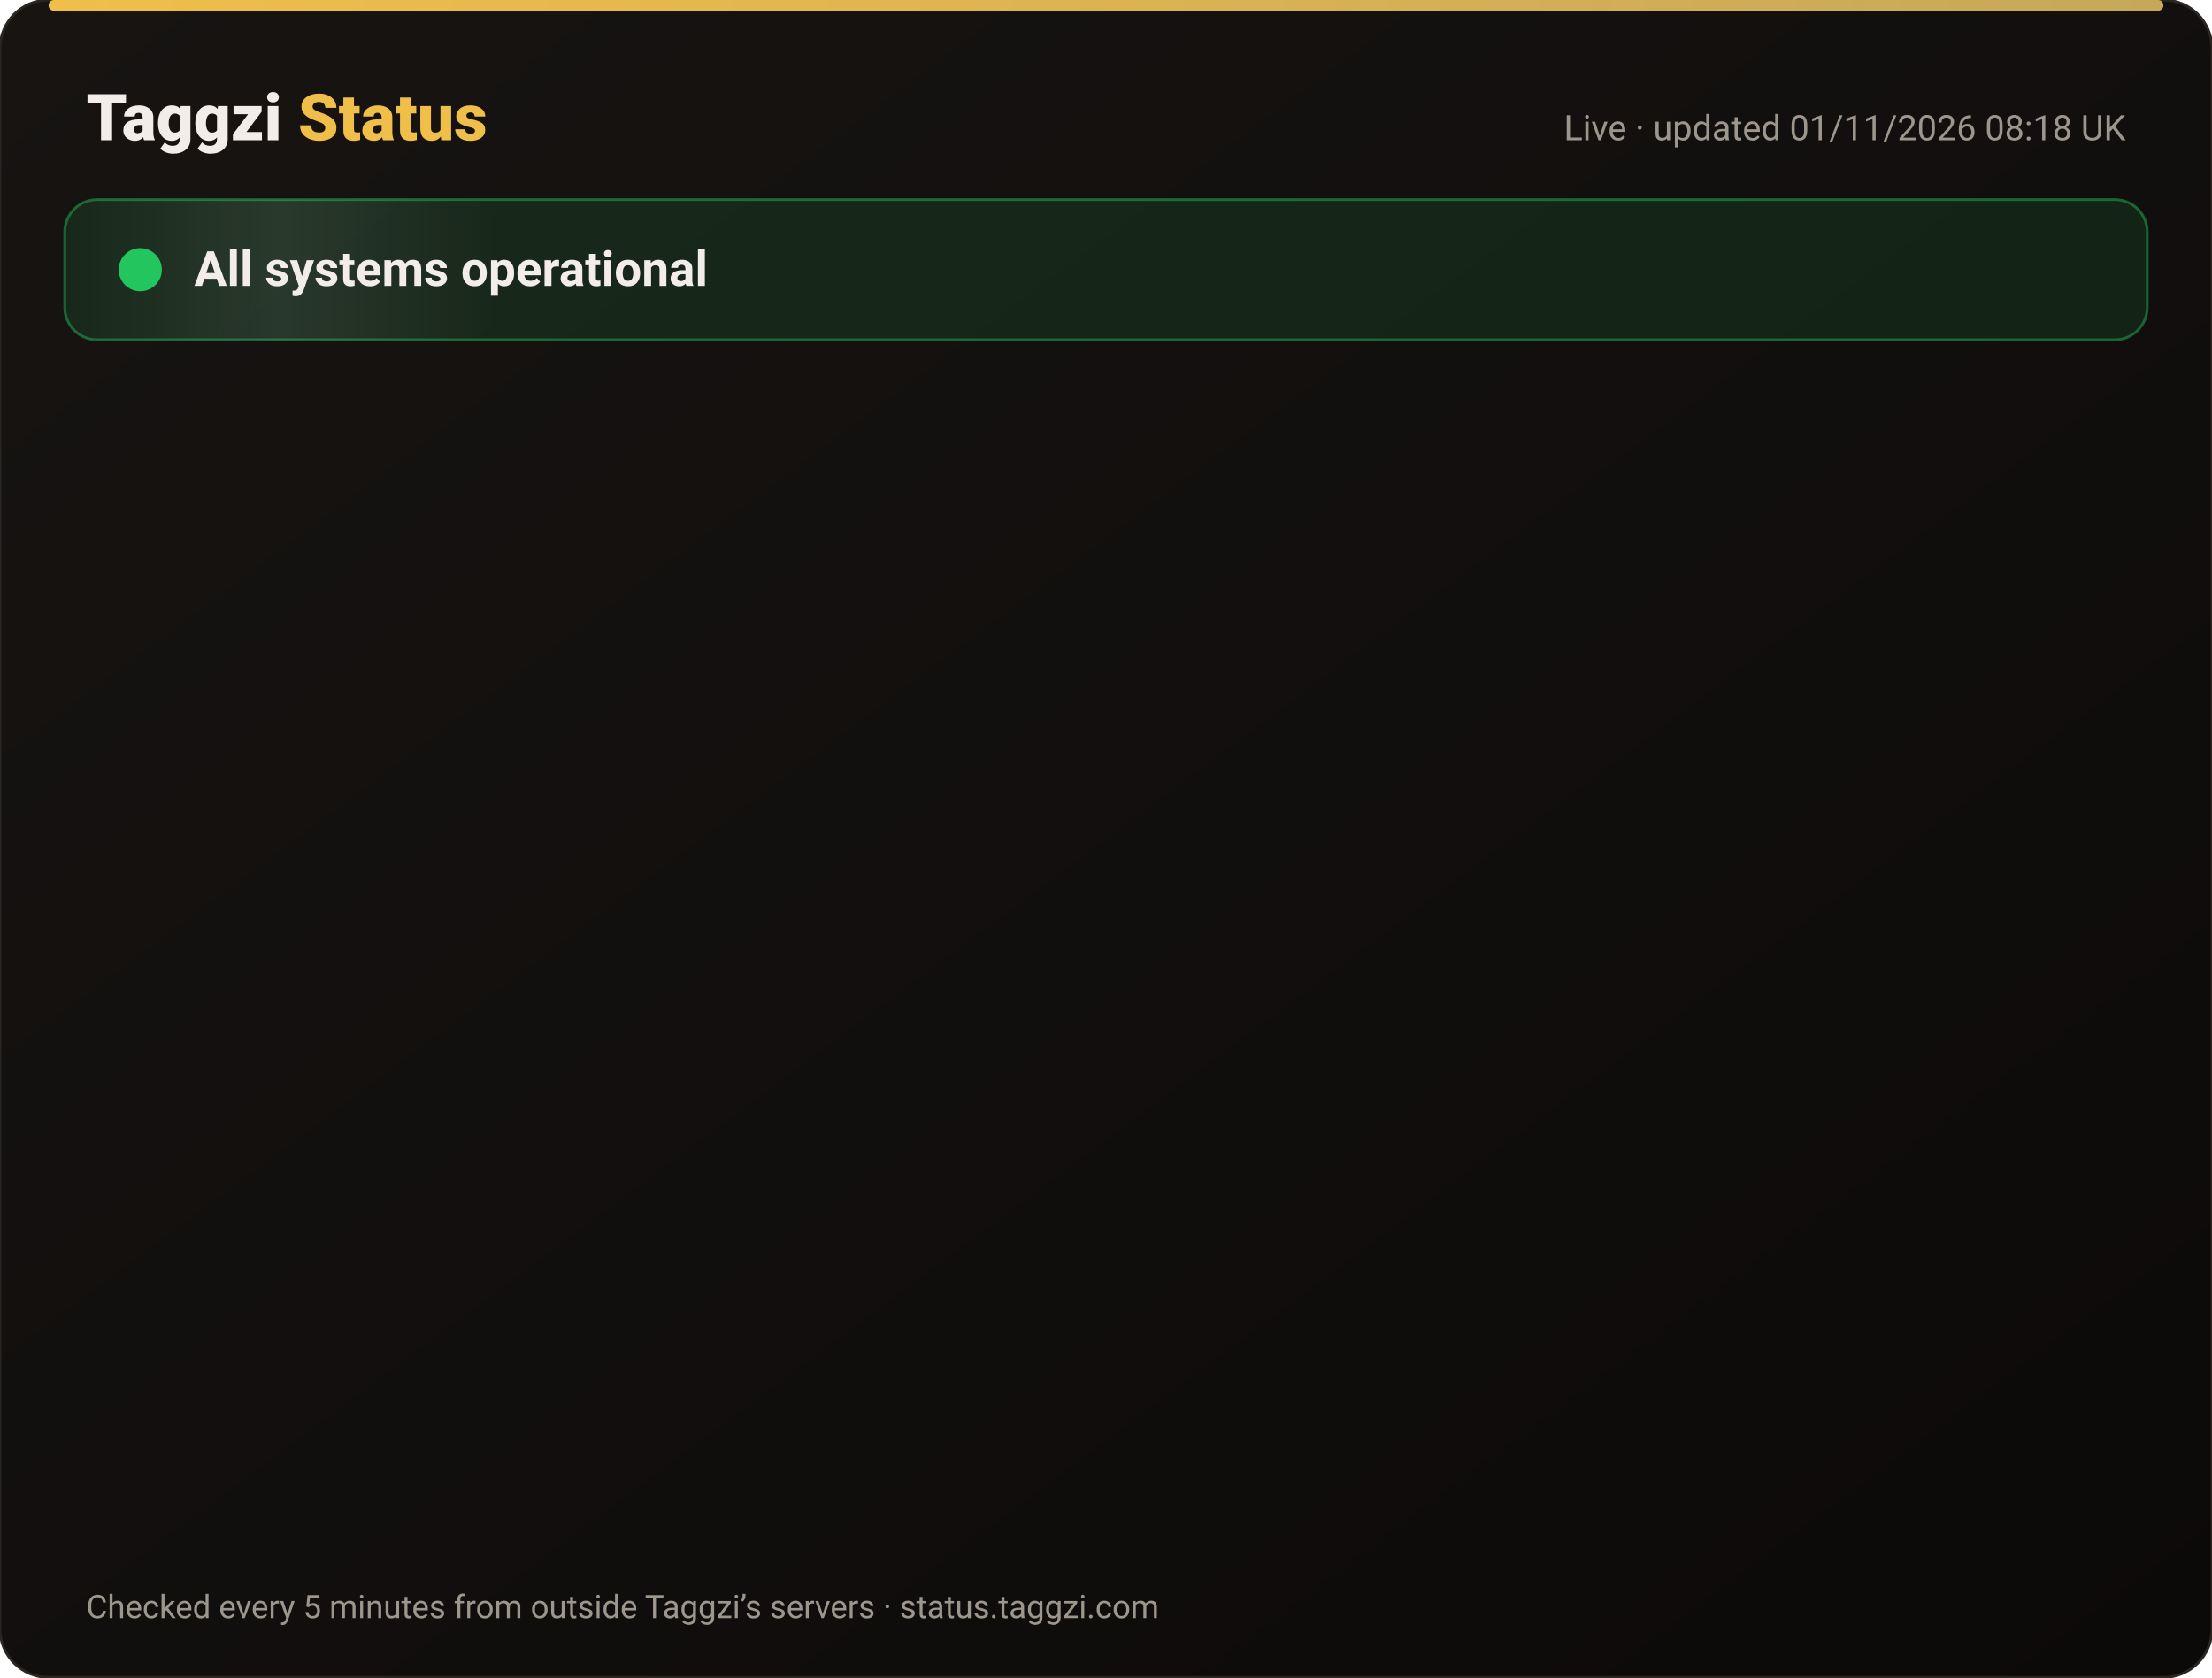
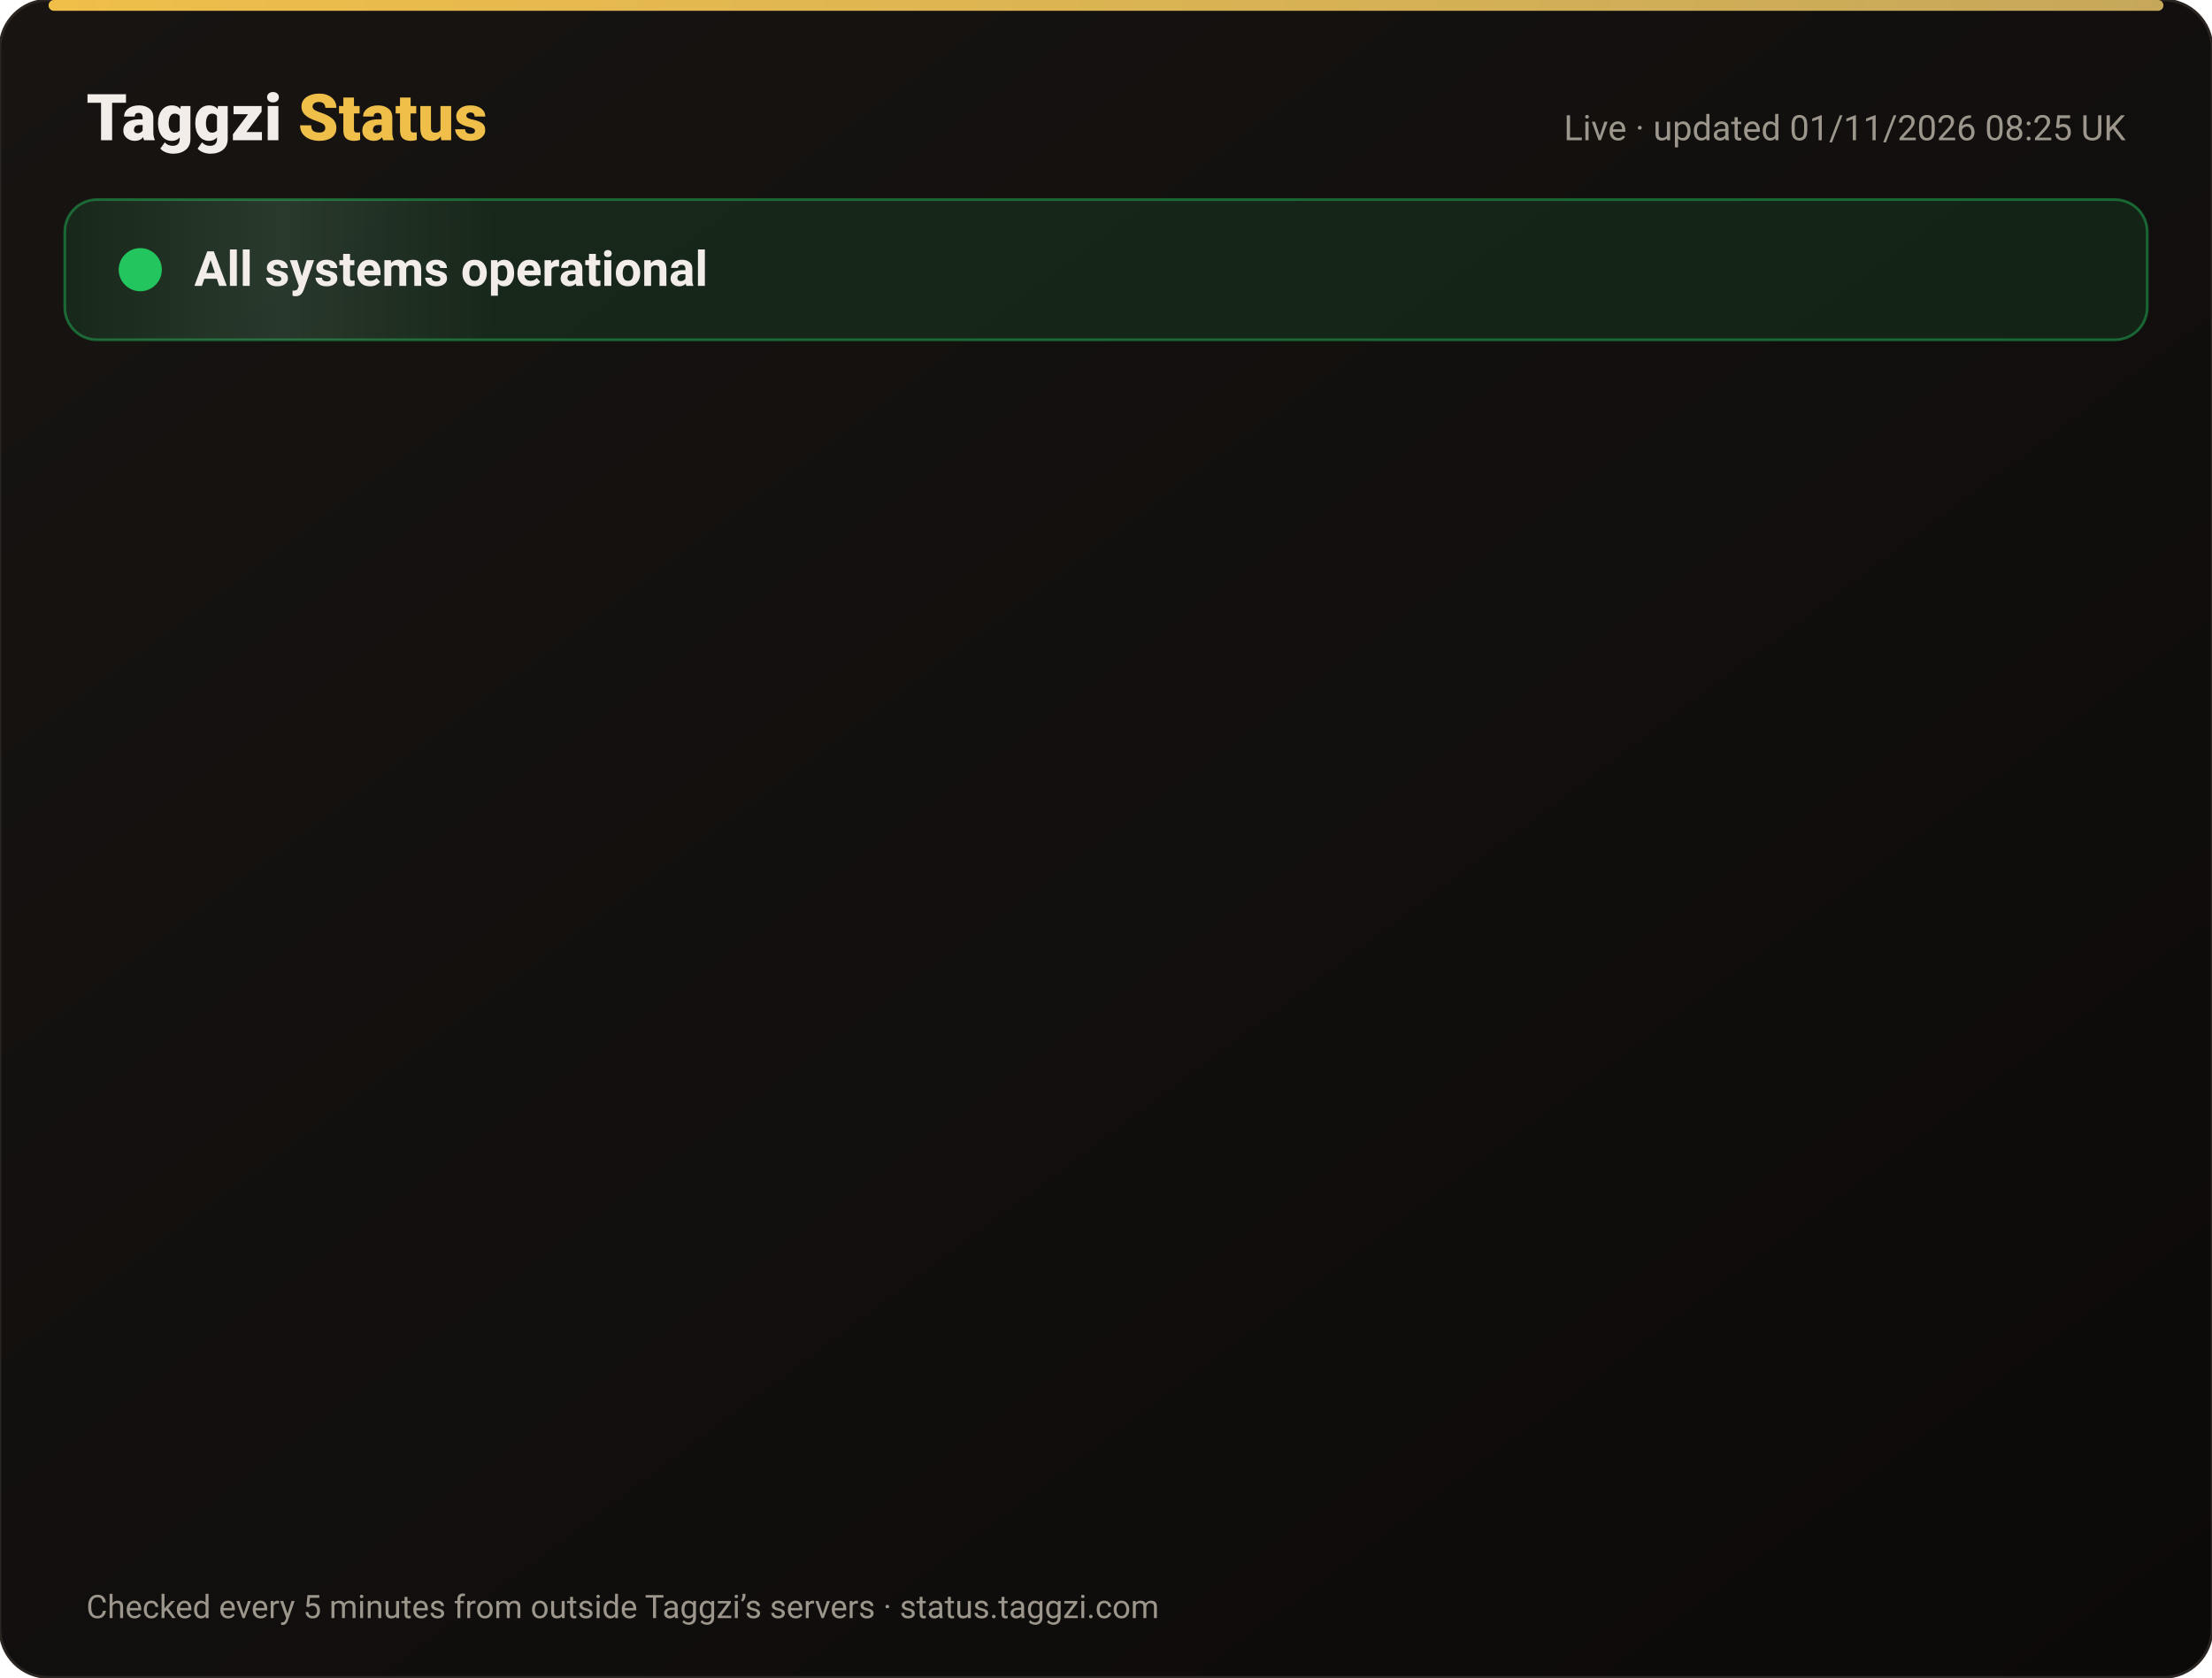
<svg xmlns="http://www.w3.org/2000/svg" width="820" height="622" viewBox="0 0 820 622" font-family="-apple-system,Segoe UI,Roboto,Helvetica,Arial,sans-serif">
  <defs>
    <linearGradient id="bg" x1="0" y1="0" x2="1" y2="1">
      <stop offset="0" stop-color="#171412" />
      <stop offset="1" stop-color="#0C0A09" />
    </linearGradient>
    <linearGradient id="gold" x1="0" x2="1">
      <stop offset="0" stop-color="#F0BF4A" />
      <stop offset="1" stop-color="#c6a85b" />
    </linearGradient>
    <linearGradient id="shine" x1="0" x2="1">
      <stop offset="0" stop-color="#fff" stop-opacity="0" />
      <stop offset=".5" stop-color="#fff" stop-opacity=".08" />
      <stop offset="1" stop-color="#fff" stop-opacity="0" />
    </linearGradient>
  </defs>
  <rect width="820" height="622" rx="18" fill="url(#bg)" stroke="#2a2521" />
  <rect x="18" y="0" width="784" height="4" rx="2" fill="url(#gold)" />
  <text x="32" y="52" font-size="24" font-weight="800" fill="#F2EDE8">Taggzi <tspan fill="#F0BF4A">Status</tspan>
  </text>
-   <text x="788" y="52" font-size="13" fill="#9C968C" text-anchor="end">Live · updated 01/11/2026 08:18 UK</text>
+   <text x="788" y="52" font-size="13" fill="#9C968C" text-anchor="end">Live · updated 01/11/2026 08:25 UK</text>
  <rect x="24" y="74" width="772" height="52" rx="12" fill="#22c55e" fill-opacity=".12" stroke="#22c55e" stroke-opacity=".45" />
  <rect x="24" y="74" width="160" height="52" rx="12" fill="url(#shine)">
    <animate attributeName="x" from="-160" to="820" dur="4s" repeatCount="indefinite" />
  </rect>
  <circle cx="52" cy="100" r="7" fill="#22c55e" />
  <circle cx="52" cy="100" r="7" fill="none" stroke="#22c55e" stroke-width="2">
    <animate attributeName="r" values="7;15;7" dur="2s" repeatCount="indefinite" />
    <animate attributeName="opacity" values=".9;0;.9" dur="2s" repeatCount="indefinite" />
  </circle>
  <text x="72" y="106" font-size="18" font-weight="700" fill="#F2EDE8">All systems operational</text>
  <g opacity="0">
    <animate attributeName="opacity" from="0" to="1" begin="0.00s" dur=".6s" fill="freeze" />
    <line x1="32" y1="188" x2="788" y2="188" stroke="#2a2521" />
    <circle cx="44" cy="166" r="6" fill="#22c55e">
      <animate attributeName="opacity" values="1;.45;1" dur="2.4s" begin="0.00s" repeatCount="indefinite" />
    </circle>
    <text x="62" y="171" font-size="15" font-weight="650" fill="#F2EDE8">Website</text>
    <text x="630" y="171" font-size="13" fill="#9C968C" text-anchor="end">99.96% uptime</text>
    <rect x="648" y="154" width="140" height="24" rx="12" fill="#22c55e" fill-opacity=".14" stroke="#22c55e" stroke-opacity=".5" />
    <text x="718" y="171" font-size="12" font-weight="700" fill="#22c55e" text-anchor="middle">Operational</text>
  </g>
  <g opacity="0">
    <animate attributeName="opacity" from="0" to="1" begin="0.15s" dur=".6s" fill="freeze" />
    <line x1="32" y1="234" x2="788" y2="234" stroke="#2a2521" />
    <circle cx="44" cy="212" r="6" fill="#22c55e">
      <animate attributeName="opacity" values="1;.45;1" dur="2.4s" begin="0.15s" repeatCount="indefinite" />
    </circle>
    <text x="62" y="217" font-size="15" font-weight="650" fill="#F2EDE8">Tag scans</text>
    <text x="630" y="217" font-size="13" fill="#9C968C" text-anchor="end">99.96% uptime</text>
    <rect x="648" y="200" width="140" height="24" rx="12" fill="#22c55e" fill-opacity=".14" stroke="#22c55e" stroke-opacity=".5" />
    <text x="718" y="217" font-size="12" font-weight="700" fill="#22c55e" text-anchor="middle">Operational</text>
  </g>
  <g opacity="0">
    <animate attributeName="opacity" from="0" to="1" begin="0.30s" dur=".6s" fill="freeze" />
    <line x1="32" y1="280" x2="788" y2="280" stroke="#2a2521" />
    <circle cx="44" cy="258" r="6" fill="#22c55e">
      <animate attributeName="opacity" values="1;.45;1" dur="2.4s" begin="0.30s" repeatCount="indefinite" />
    </circle>
    <text x="62" y="263" font-size="15" font-weight="650" fill="#F2EDE8">Manual tag lookup</text>
    <text x="630" y="263" font-size="13" fill="#9C968C" text-anchor="end">99.96% uptime</text>
    <rect x="648" y="246" width="140" height="24" rx="12" fill="#22c55e" fill-opacity=".14" stroke="#22c55e" stroke-opacity=".5" />
    <text x="718" y="263" font-size="12" font-weight="700" fill="#22c55e" text-anchor="middle">Operational</text>
  </g>
  <g opacity="0">
    <animate attributeName="opacity" from="0" to="1" begin="0.45s" dur=".6s" fill="freeze" />
    <line x1="32" y1="326" x2="788" y2="326" stroke="#2a2521" />
    <circle cx="44" cy="304" r="6" fill="#22c55e">
      <animate attributeName="opacity" values="1;.45;1" dur="2.4s" begin="0.45s" repeatCount="indefinite" />
    </circle>
    <text x="62" y="309" font-size="15" font-weight="650" fill="#F2EDE8">App &amp; login</text>
    <text x="630" y="309" font-size="13" fill="#9C968C" text-anchor="end">99.96% uptime</text>
    <rect x="648" y="292" width="140" height="24" rx="12" fill="#22c55e" fill-opacity=".14" stroke="#22c55e" stroke-opacity=".5" />
    <text x="718" y="309" font-size="12" font-weight="700" fill="#22c55e" text-anchor="middle">Operational</text>
  </g>
  <g opacity="0">
    <animate attributeName="opacity" from="0" to="1" begin="0.60s" dur=".6s" fill="freeze" />
    <line x1="32" y1="372" x2="788" y2="372" stroke="#2a2521" />
    <circle cx="44" cy="350" r="6" fill="#22c55e">
      <animate attributeName="opacity" values="1;.45;1" dur="2.4s" begin="0.60s" repeatCount="indefinite" />
    </circle>
    <text x="62" y="355" font-size="15" font-weight="650" fill="#F2EDE8">Community alerts</text>
    <text x="630" y="355" font-size="13" fill="#9C968C" text-anchor="end">99.96% uptime</text>
    <rect x="648" y="338" width="140" height="24" rx="12" fill="#22c55e" fill-opacity=".14" stroke="#22c55e" stroke-opacity=".5" />
    <text x="718" y="355" font-size="12" font-weight="700" fill="#22c55e" text-anchor="middle">Operational</text>
  </g>
  <g opacity="0">
    <animate attributeName="opacity" from="0" to="1" begin="0.75s" dur=".6s" fill="freeze" />
    <line x1="32" y1="418" x2="788" y2="418" stroke="#2a2521" />
    <circle cx="44" cy="396" r="6" fill="#22c55e">
      <animate attributeName="opacity" values="1;.45;1" dur="2.4s" begin="0.75s" repeatCount="indefinite" />
    </circle>
    <text x="62" y="401" font-size="15" font-weight="650" fill="#F2EDE8">Private calling</text>
    <text x="630" y="401" font-size="13" fill="#9C968C" text-anchor="end">99.96% uptime</text>
    <rect x="648" y="384" width="140" height="24" rx="12" fill="#22c55e" fill-opacity=".14" stroke="#22c55e" stroke-opacity=".5" />
    <text x="718" y="401" font-size="12" font-weight="700" fill="#22c55e" text-anchor="middle">Operational</text>
  </g>
  <g opacity="0">
    <animate attributeName="opacity" from="0" to="1" begin="0.90s" dur=".6s" fill="freeze" />
    <line x1="32" y1="464" x2="788" y2="464" stroke="#2a2521" />
    <circle cx="44" cy="442" r="6" fill="#22c55e">
      <animate attributeName="opacity" values="1;.45;1" dur="2.4s" begin="0.90s" repeatCount="indefinite" />
    </circle>
    <text x="62" y="447" font-size="15" font-weight="650" fill="#F2EDE8">Payments</text>
    <text x="630" y="447" font-size="13" fill="#9C968C" text-anchor="end">99.95% uptime</text>
    <rect x="648" y="430" width="140" height="24" rx="12" fill="#22c55e" fill-opacity=".14" stroke="#22c55e" stroke-opacity=".5" />
    <text x="718" y="447" font-size="12" font-weight="700" fill="#22c55e" text-anchor="middle">Operational</text>
  </g>
  <g opacity="0">
    <animate attributeName="opacity" from="0" to="1" begin="1.05s" dur=".6s" fill="freeze" />
    <line x1="32" y1="510" x2="788" y2="510" stroke="#2a2521" />
    <circle cx="44" cy="488" r="6" fill="#22c55e">
      <animate attributeName="opacity" values="1;.45;1" dur="2.4s" begin="1.05s" repeatCount="indefinite" />
    </circle>
    <text x="62" y="493" font-size="15" font-weight="650" fill="#F2EDE8">Email &amp; support</text>
    <text x="630" y="493" font-size="13" fill="#9C968C" text-anchor="end">99.96% uptime</text>
    <rect x="648" y="476" width="140" height="24" rx="12" fill="#22c55e" fill-opacity=".14" stroke="#22c55e" stroke-opacity=".5" />
    <text x="718" y="493" font-size="12" font-weight="700" fill="#22c55e" text-anchor="middle">Operational</text>
  </g>
  <g opacity="0">
    <animate attributeName="opacity" from="0" to="1" begin="1.20s" dur=".6s" fill="freeze" />
    <line x1="32" y1="556" x2="788" y2="556" stroke="#2a2521" />
    <circle cx="44" cy="534" r="6" fill="#22c55e">
      <animate attributeName="opacity" values="1;.45;1" dur="2.4s" begin="1.20s" repeatCount="indefinite" />
    </circle>
    <text x="62" y="539" font-size="15" font-weight="650" fill="#F2EDE8">Secure connection (SSL)</text>
    <text x="630" y="539" font-size="13" fill="#9C968C" text-anchor="end">100.00% uptime</text>
    <rect x="648" y="522" width="140" height="24" rx="12" fill="#22c55e" fill-opacity=".14" stroke="#22c55e" stroke-opacity=".5" />
    <text x="718" y="539" font-size="12" font-weight="700" fill="#22c55e" text-anchor="middle">Operational</text>
  </g>
  <text x="32" y="600" font-size="12" fill="#9C968C">Checked every 5 minutes from outside Taggzi’s servers · status.taggzi.com</text>
</svg>
